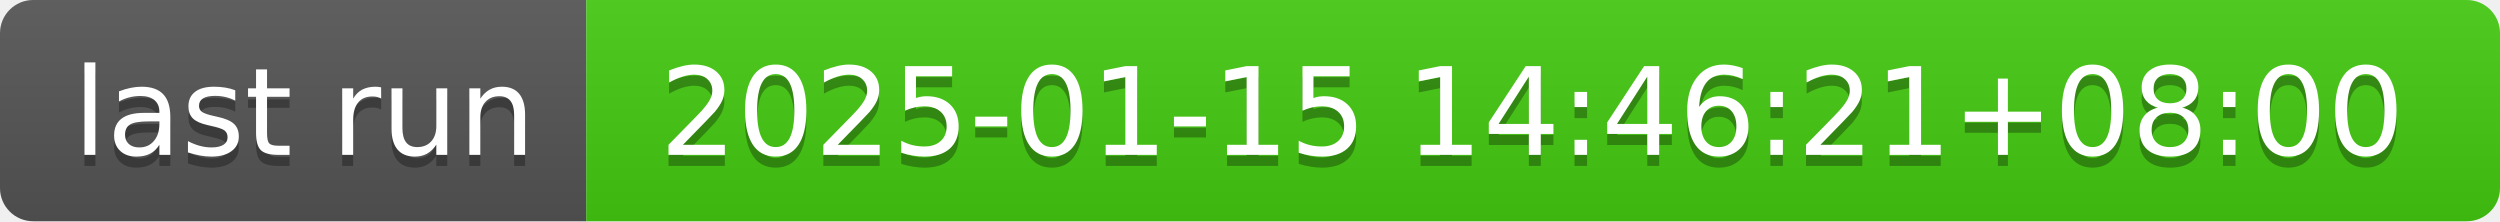
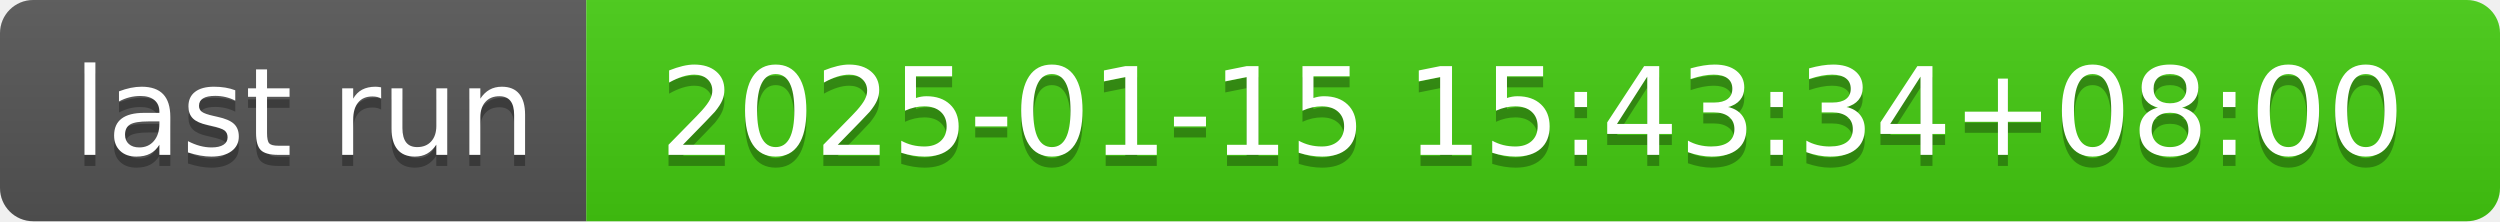
- <svg xmlns="http://www.w3.org/2000/svg" width="226" height="20" role="img" aria-label="last run: 2025-01-15 14:46:21+08:00">
+ <svg xmlns="http://www.w3.org/2000/svg" width="226" height="20" role="img" aria-label="last run: 2025-01-15 15:43:34+08:00">
  <linearGradient id="s" x2="0" y2="100%">
    <stop offset="0" stop-color="#bbb" stop-opacity=".1" />
    <stop offset="1" stop-opacity=".1" />
  </linearGradient>
  <clipPath id="r">
    <rect width="226" height="20" rx="3" fill="#fff" />
  </clipPath>
  <g clip-path="url(#r)">
    <rect width="53" height="20" fill="#555" />
    <rect x="53" width="173" height="20" fill="#4c1" />
    <rect width="226" height="20" fill="url(#s)" />
  </g>
  <g fill="#fff" text-anchor="middle" font-family="Verdana,Geneva,DejaVu Sans,sans-serif" text-rendering="geometricPrecision" font-size="110">
    <text aria-hidden="true" x="275" y="150" fill="#010101" fill-opacity=".3" transform="scale(.1)" textLength="430">last run</text>
    <text x="275" y="140" transform="scale(.1)" fill="#fff" textLength="430">last run</text>
-     <text aria-hidden="true" x="1385" y="150" fill="#010101" fill-opacity=".3" transform="scale(.1)" textLength="1630">2025-01-15 14:46:21+08:00</text>
-     <text x="1385" y="140" transform="scale(.1)" fill="#fff" textLength="1630">2025-01-15 14:46:21+08:00</text>
+     <text aria-hidden="true" x="1385" y="150" fill="#010101" fill-opacity=".3" transform="scale(.1)" textLength="1630">2025-01-15 15:43:34+08:00</text>
+     <text x="1385" y="140" transform="scale(.1)" fill="#fff" textLength="1630">2025-01-15 15:43:34+08:00</text>
  </g>
</svg>
